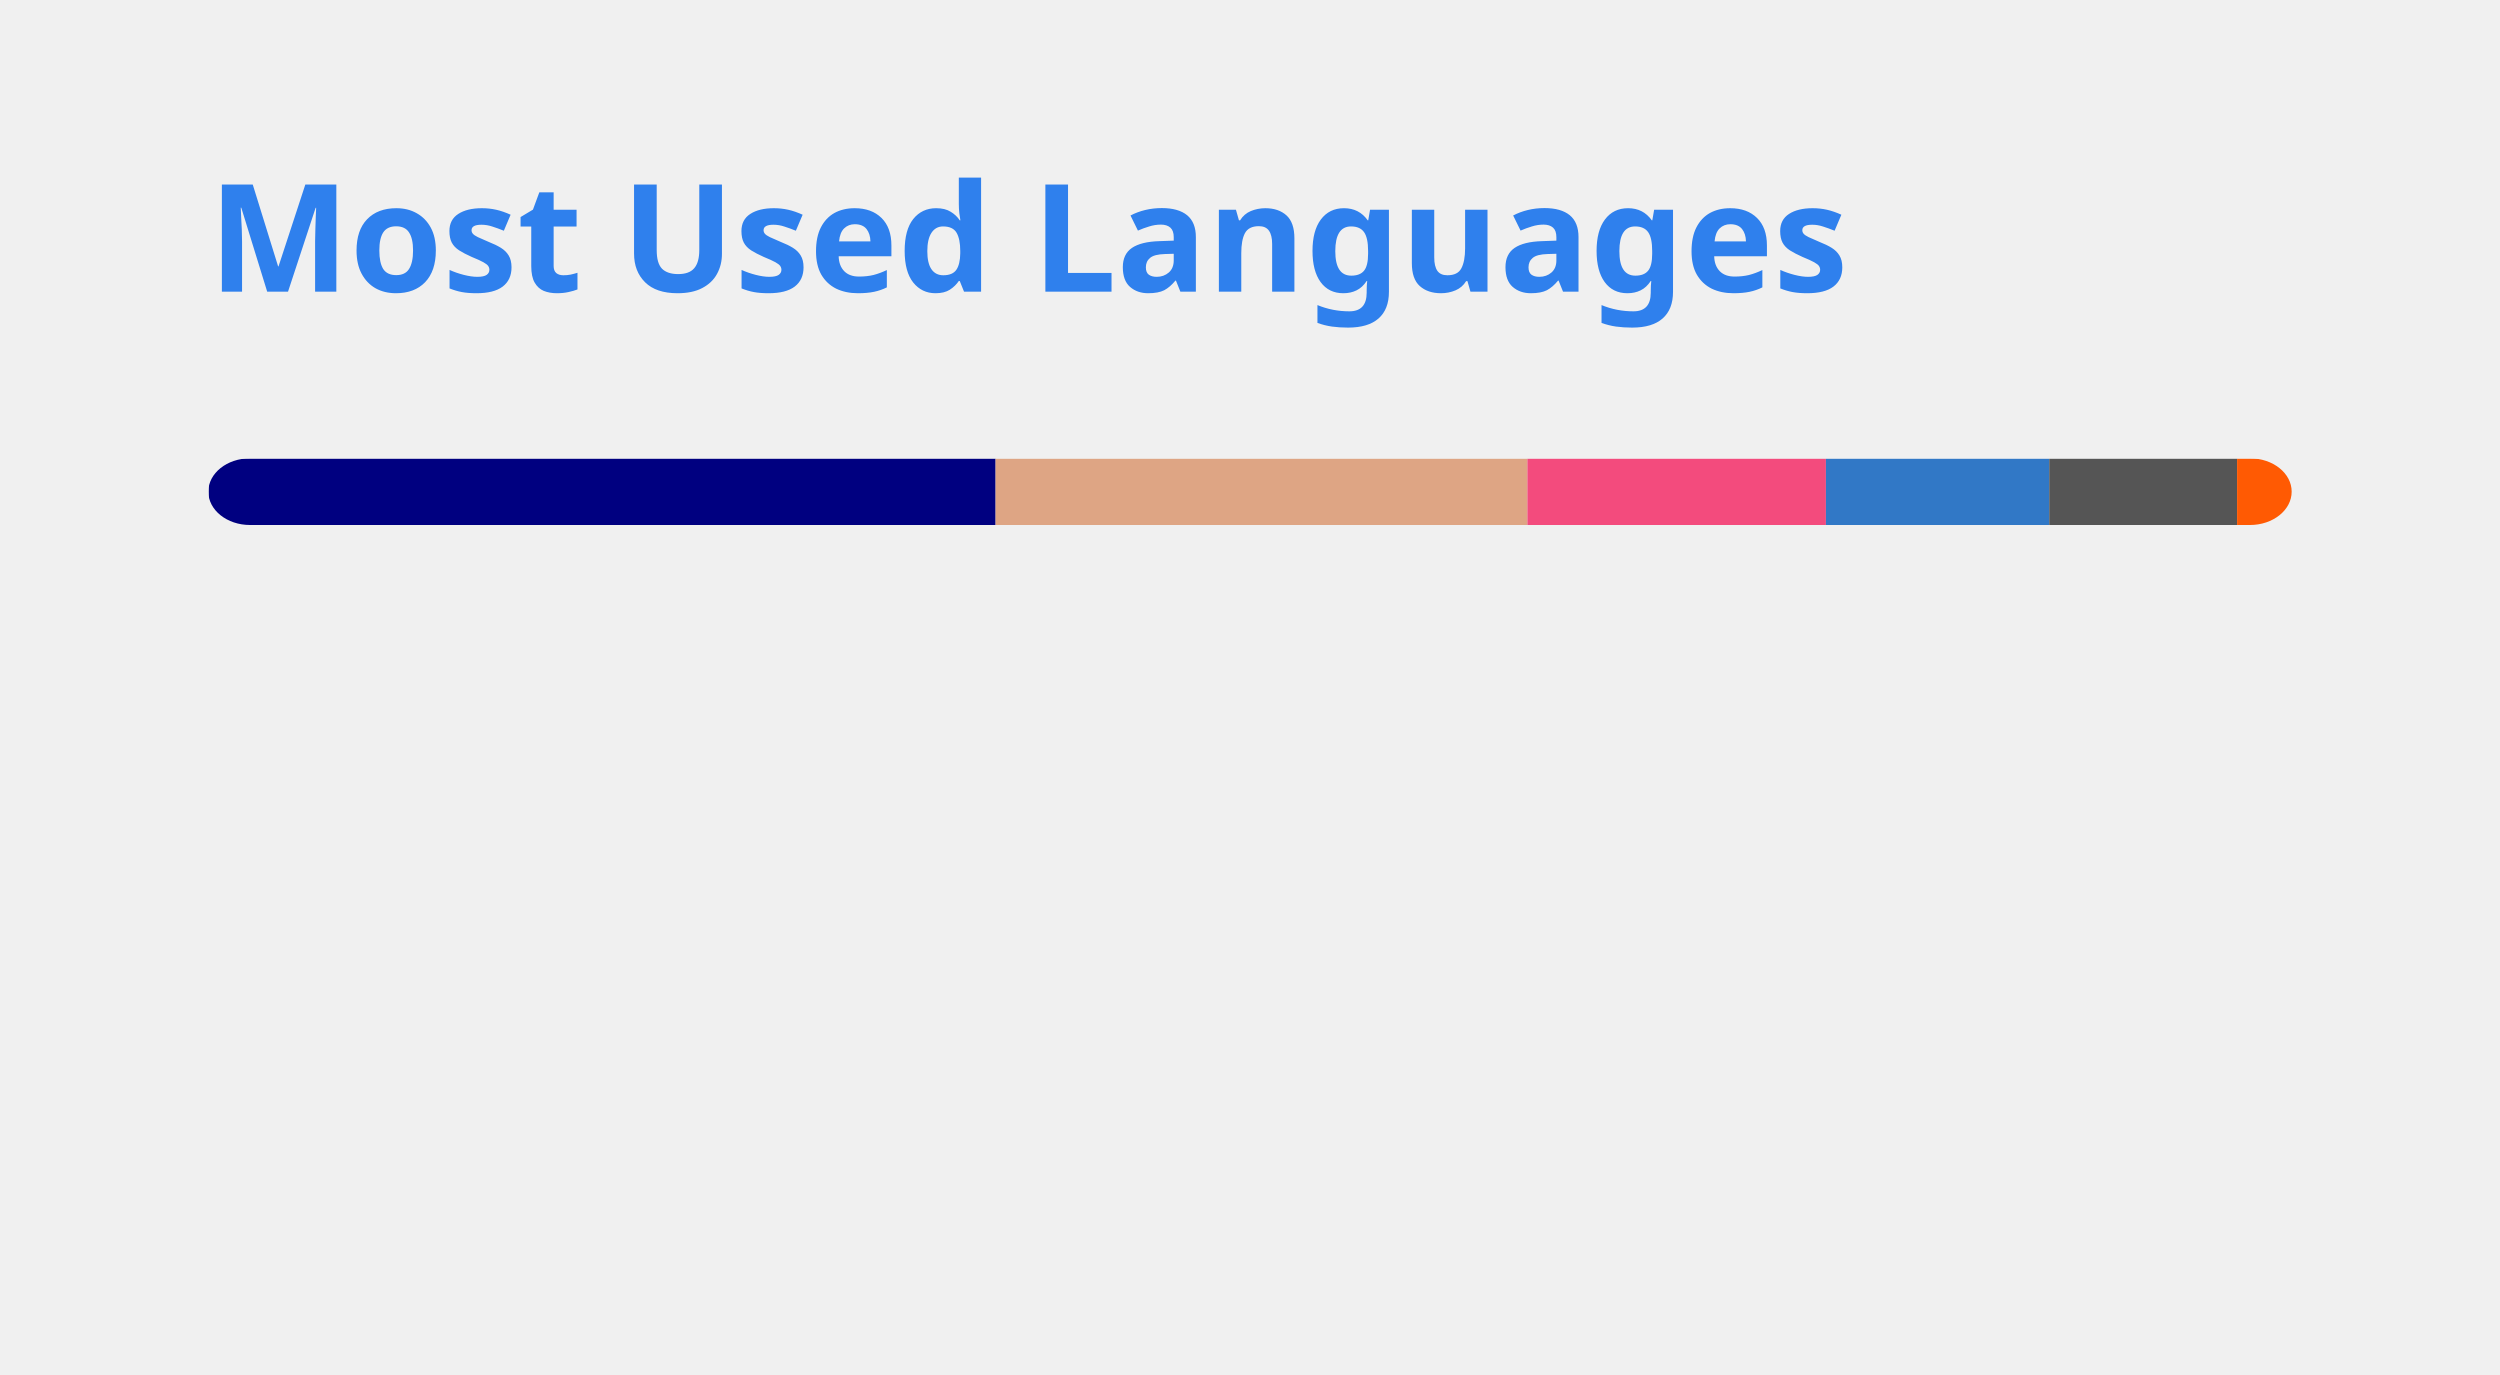
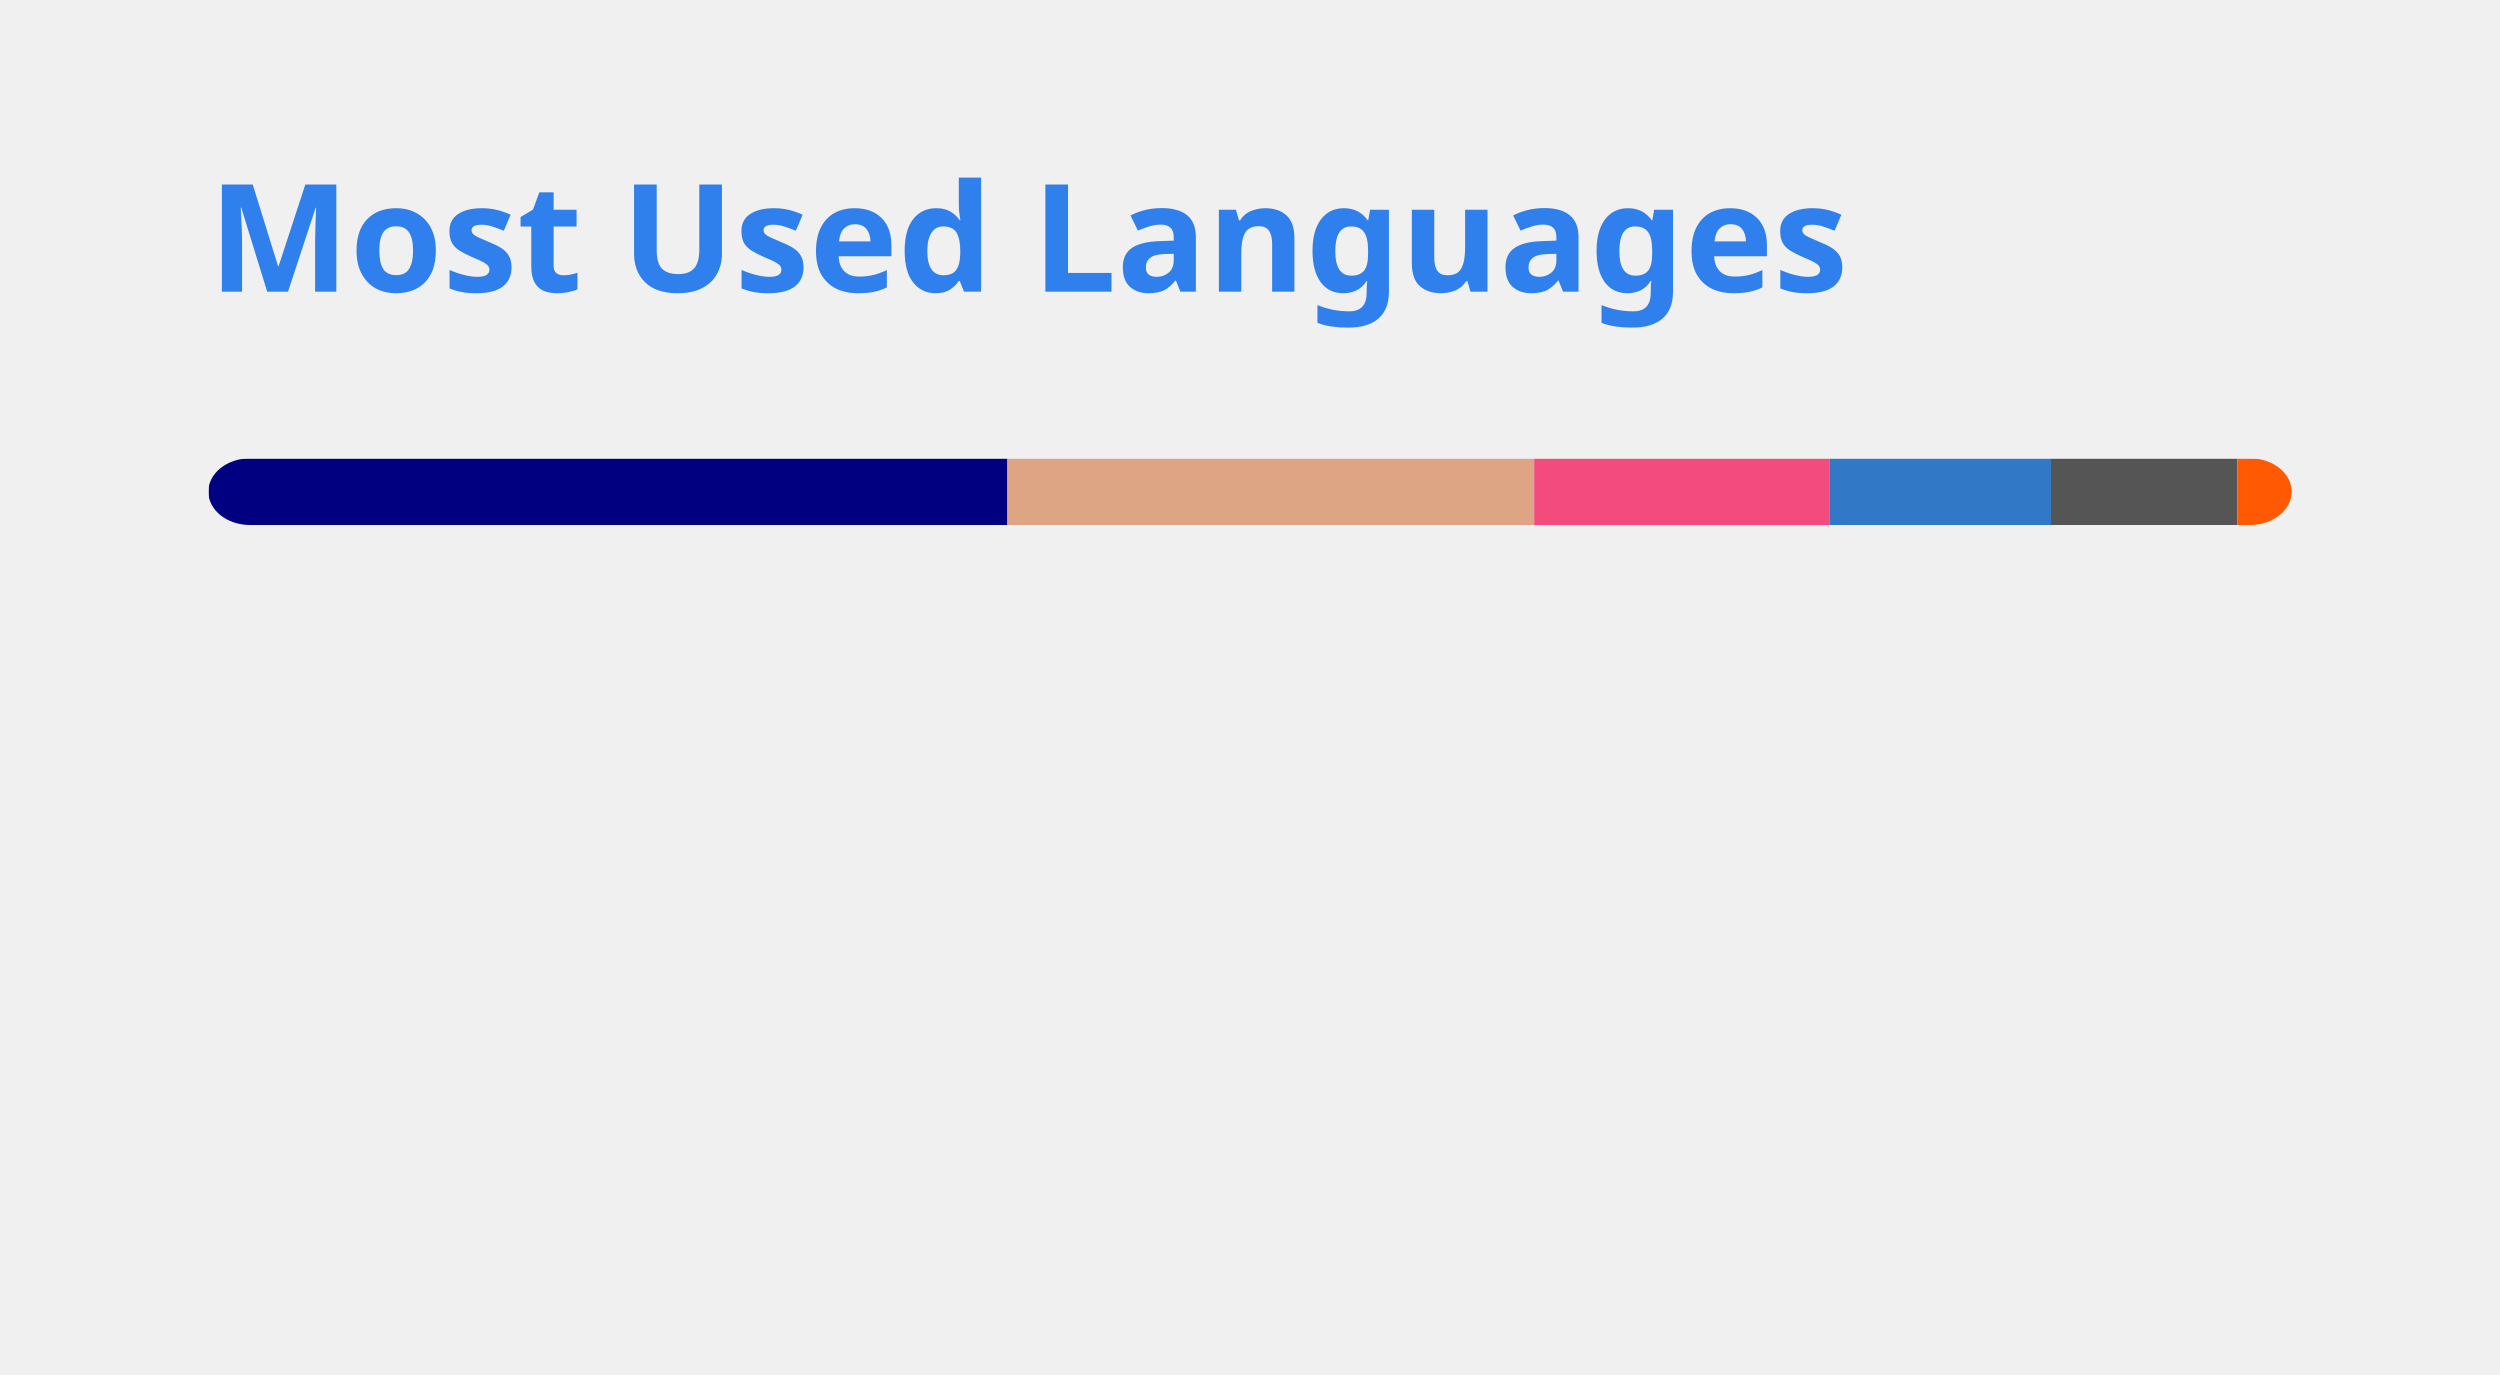
<svg xmlns="http://www.w3.org/2000/svg" width="300" height="165" viewBox="0 0 300 165" fill="none" role="img" aria-labelledby="descId">
  <style>
          .header {
            font: 600 18px 'Segoe UI', Ubuntu, Sans-Serif;
            fill: #2f80ed;
            animation: fadeInAnimation 0.8s ease-in-out forwards;
          }
          @supports(-moz-appearance: auto) {
            /* Selector detects Firefox */
            .header { font-size: 15.5px; }
          }
          
    @keyframes slideInAnimation {
      from {
        width: 0;
      }
      to {
        width: calc(100%-100px);
      }
    }
    @keyframes growWidthAnimation {
      from {
        width: 0;
      }
      to {
        width: 100%;
      }
    }
    .stat {
      font: 600 14px 'Segoe UI', Ubuntu, "Helvetica Neue", Sans-Serif; fill: #434d58;
    }
    @supports(-moz-appearance: auto) {
      /* Selector detects Firefox */
      .stat { font-size:12px; }
    }
    .bold { font-weight: 700 }
    .lang-name {
      font: 400 11px "Segoe UI", Ubuntu, Sans-Serif;
      fill: #434d58;
    }
    .stagger {
      opacity: 0;
      animation: fadeInAnimation 0.3s ease-in-out forwards;
    }
    #rect-mask rect{
      animation: slideInAnimation 1s ease-in-out forwards;
    }
    .lang-progress{
      animation: growWidthAnimation 0.6s ease-in-out forwards;
    }
    

          
      /* Animations */
      @keyframes scaleInAnimation {
        from {
          transform: translate(-5px, 5px) scale(0);
        }
        to {
          transform: translate(-5px, 5px) scale(1);
        }
      }
      @keyframes fadeInAnimation {
        from {
          opacity: 0;
        }
        to {
          opacity: 1;
        }
      }
    
          
        </style>
  <rect data-testid="card-bg" x="0.5" y="0.5" rx="4.5" height="99%" stroke="#e4e2e2" width="299" fill="#0000" stroke-opacity="0" />
  <g data-testid="card-title" transform="translate(25, 35)">
    <g transform="translate(0, 0)">
      <text x="0" y="0" class="header" data-testid="header">Most Used Languages</text>
    </g>
  </g>
  <g data-testid="main-card-body" transform="translate(0, 55)">
    <svg data-testid="lang-items" x="25">
      <mask id="rect-mask">
        <rect x="0" y="0" width="250" height="8" fill="white" rx="5" />
      </mask>
-       <rect mask="url(#rect-mask)" data-testid="lang-progress" x="0" y="0" width="94.47" height="8" fill="#000080" />
-       <rect mask="url(#rect-mask)" data-testid="lang-progress" x="94.47" y="0" width="63.82" height="8" fill="#dea584" />
-       <rect mask="url(#rect-mask)" data-testid="lang-progress" x="158.29" y="0" width="35.82" height="8" fill="#f34b7d" />
-       <rect mask="url(#rect-mask)" data-testid="lang-progress" x="194.11" y="0" width="26.8" height="8" fill="#3178c6" />
-       <rect mask="url(#rect-mask)" data-testid="lang-progress" x="220.91" y="0" width="22.54" height="8" fill="#555555" />
-       <rect mask="url(#rect-mask)" data-testid="lang-progress" x="243.45" y="0" width="16.56" height="8" fill="#ff5a03" />
+       <rect mask="url(#rect-mask)" data-testid="lang-progress" x="0" y="0" width="95.89" height="8" fill="#000080" />
+       <rect mask="url(#rect-mask)" data-testid="lang-progress" x="95.89" y="0" width="63.21" height="8" fill="#dea584" />
+       <rect mask="url(#rect-mask)" data-testid="lang-progress" x="159.1" y="0" width="35.48" height="8" fill="#f34b7d" />
+       <rect mask="url(#rect-mask)" data-testid="lang-progress" x="194.58" y="0" width="26.54" height="8" fill="#3178c6" />
+       <rect mask="url(#rect-mask)" data-testid="lang-progress" x="221.12" y="0" width="22.37" height="8" fill="#555555" />
+       <rect mask="url(#rect-mask)" data-testid="lang-progress" x="243.49" y="0" width="16.5" height="8" fill="#ff5a03" />
      <g transform="translate(0, 25)">
        <g transform="translate(0, 0)">
          <g transform="translate(0, 0)">
            <g class="stagger" style="animation-delay: 450ms">
              <circle cx="5" cy="6" r="5" fill="#000080" />
              <text data-testid="lang-name" x="15" y="10" class="lang-name">
-         Lua 37.79%
+         Lua 38.36%
      </text>
            </g>
          </g>
          <g transform="translate(0, 25)">
            <g class="stagger" style="animation-delay: 600ms">
              <circle cx="5" cy="6" r="5" fill="#dea584" />
              <text data-testid="lang-name" x="15" y="10" class="lang-name">
-         Rust 25.53%
+         Rust 25.29%
      </text>
            </g>
          </g>
          <g transform="translate(0, 50)">
            <g class="stagger" style="animation-delay: 750ms">
              <circle cx="5" cy="6" r="5" fill="#f34b7d" />
              <text data-testid="lang-name" x="15" y="10" class="lang-name">
-         C++ 14.33%
+         C++ 14.19%
      </text>
            </g>
          </g>
        </g>
        <g transform="translate(150, 0)">
          <g transform="translate(0, 0)">
            <g class="stagger" style="animation-delay: 450ms">
              <circle cx="5" cy="6" r="5" fill="#3178c6" />
              <text data-testid="lang-name" x="15" y="10" class="lang-name">
-         TypeScript 10.72%
+         TypeScript 10.62%
      </text>
            </g>
          </g>
          <g transform="translate(0, 25)">
            <g class="stagger" style="animation-delay: 600ms">
              <circle cx="5" cy="6" r="5" fill="#555555" />
              <text data-testid="lang-name" x="15" y="10" class="lang-name">
-         C 9.01%
+         C 8.95%
      </text>
            </g>
          </g>
          <g transform="translate(0, 50)">
            <g class="stagger" style="animation-delay: 750ms">
              <circle cx="5" cy="6" r="5" fill="#ff5a03" />
              <text data-testid="lang-name" x="15" y="10" class="lang-name">
-         Astro 2.62%
+         Astro 2.60%
      </text>
            </g>
          </g>
        </g>
      </g>
    </svg>
  </g>
</svg>
